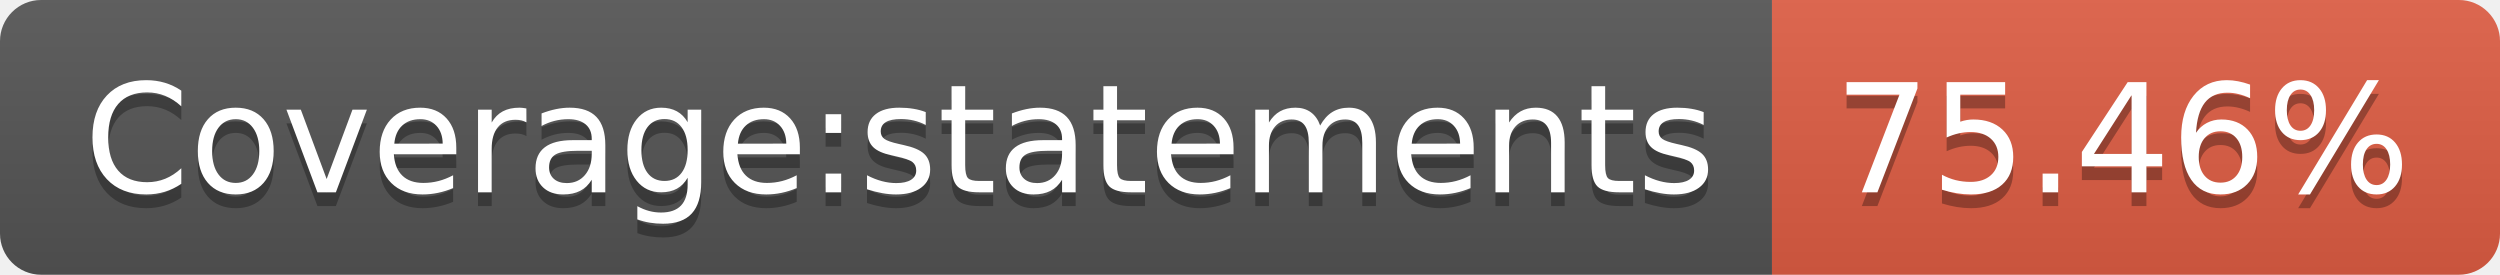
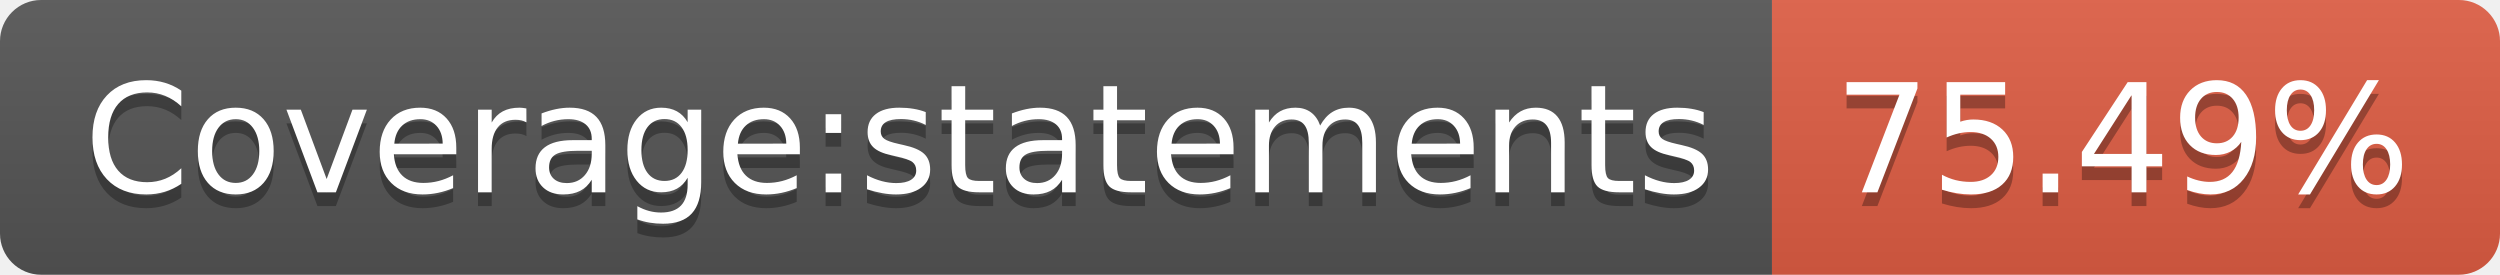
- <svg xmlns="http://www.w3.org/2000/svg" width="182" height="20" role="img" aria-label="Coverage:statements: 75.46%">
+ <svg xmlns="http://www.w3.org/2000/svg" width="182" height="20" role="img" aria-label="Coverage:statements: 75.49%">
  <linearGradient id="s" x2="0" y2="100%">
    <stop offset="0" stop-color="#bbb" stop-opacity=".1" />
    <stop offset="1" stop-opacity=".1" />
  </linearGradient>
  <clipPath id="r">
    <rect width="182" height="20" rx="3" fill="#fff" />
  </clipPath>
  <g clip-path="url(#r)">
    <rect width="129" height="20" fill="#555" />
    <rect x="129" width="53" height="20" fill="#e05d44" />
    <rect width="182" height="20" fill="url(#s)" />
  </g>
  <g fill="#fff" text-anchor="middle" font-family="Verdana,Geneva,DejaVu Sans,sans-serif" text-rendering="geometricPrecision" font-size="110">
    <text aria-hidden="true" x="655" y="150" fill="#010101" fill-opacity=".3" transform="scale(.1)" textLength="1190">Coverage:statements</text>
    <text x="655" y="140" transform="scale(.1)" fill="#fff" textLength="1190">Coverage:statements</text>
-     <text aria-hidden="true" x="1545" y="150" fill="#010101" fill-opacity=".3" transform="scale(.1)" textLength="430">75.46%</text>
-     <text x="1545" y="140" transform="scale(.1)" fill="#fff" textLength="430">75.46%</text>
+     <text aria-hidden="true" x="1545" y="150" fill="#010101" fill-opacity=".3" transform="scale(.1)" textLength="430">75.49%</text>
+     <text x="1545" y="140" transform="scale(.1)" fill="#fff" textLength="430">75.49%</text>
  </g>
</svg>
